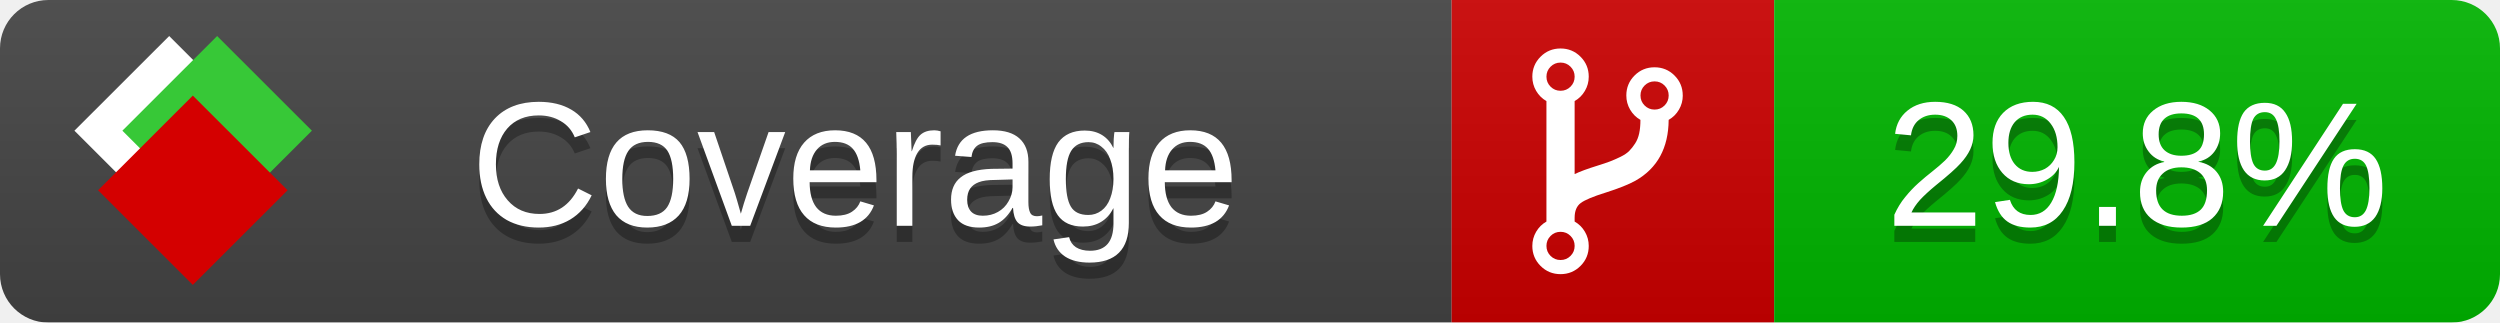
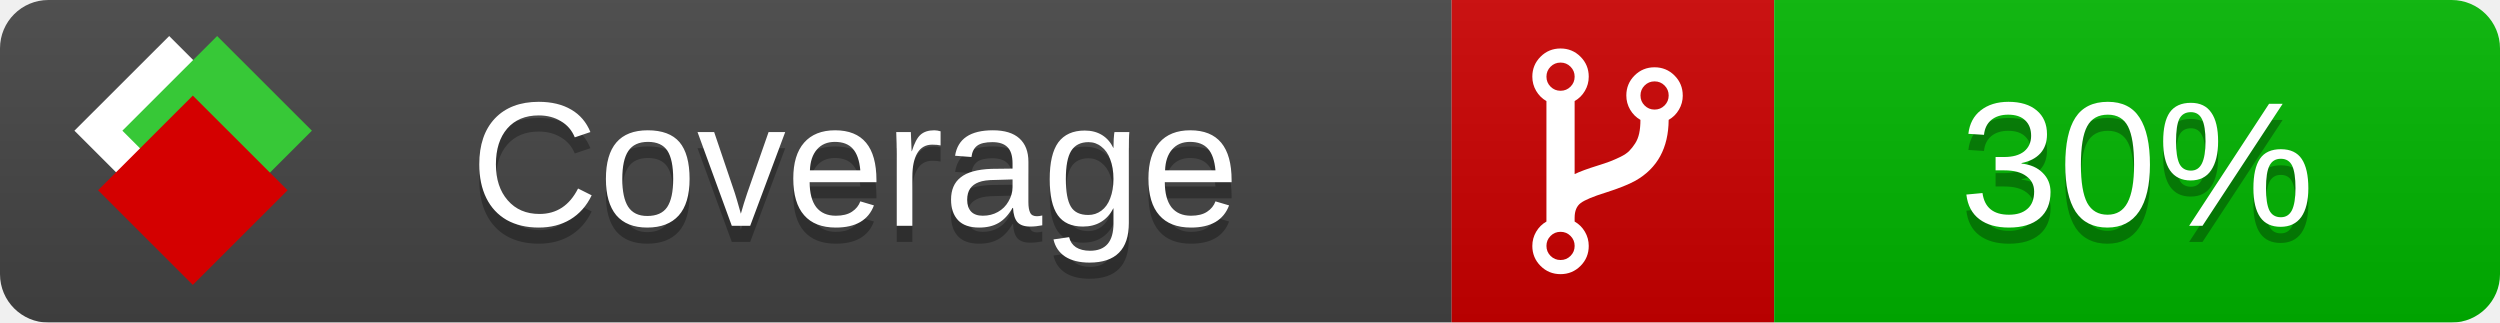
<svg xmlns="http://www.w3.org/2000/svg" xmlns:xlink="http://www.w3.org/1999/xlink" width="155" height="20">
  <style type="text/css">
          
            @keyframes fade1 {
                0% { visibility: visible; opacity: 1; }
               23% { visibility: visible; opacity: 1; }
               25% { visibility: hidden; opacity: 0; }
               48% { visibility: hidden; opacity: 0; }
               50% { visibility: hidden; opacity: 0; }
               73% { visibility: hidden; opacity: 0; }
               75% { visibility: hidden; opacity: 0; }
               98% { visibility: hidden; opacity: 0; }
              100% { visibility: visible; opacity: 1; }
            }
            @keyframes fade2 {
                0% { visibility: hidden; opacity: 0; }
               23% { visibility: hidden; opacity: 0; }
               25% { visibility: visible; opacity: 1; }
               48% { visibility: visible; opacity: 1; }
               50% { visibility: hidden; opacity: 0; }
               73% { visibility: hidden; opacity: 0; }
               75% { visibility: hidden; opacity: 0; }
               98% { visibility: hidden; opacity: 0; }
              100% { visibility: hidden; opacity: 0; }
            }
            @keyframes fade3 {
                0% { visibility: hidden; opacity: 0; }
               23% { visibility: hidden; opacity: 0; }
               25% { visibility: hidden; opacity: 0; }
               48% { visibility: hidden; opacity: 0; }
               50% { visibility: visible; opacity: 1; }
               73% { visibility: visible; opacity: 1; }
               75% { visibility: hidden; opacity: 0; }
               98% { visibility: hidden; opacity: 0; }
              100% { visibility: hidden; opacity: 0; }
            }
            @keyframes fade4 {
                0% { visibility: hidden; opacity: 0; }
               23% { visibility: hidden; opacity: 0; }
               25% { visibility: hidden; opacity: 0; }
               48% { visibility: hidden; opacity: 0; }
               50% { visibility: hidden; opacity: 0; }
               73% { visibility: hidden; opacity: 0; }
               75% { visibility: visible; opacity: 1; }
               98% { visibility: visible; opacity: 1; }
              100% { visibility: hidden; opacity: 0; }
            }
            .linecoverage {
                animation-duration: 15s;
                animation-name: fade1;
                animation-iteration-count: infinite;
            }
            .branchcoverage {
                animation-duration: 15s;
                animation-name: fade2;
                animation-iteration-count: infinite;
            }
            .methodcoverage {
                animation-duration: 15s;
                animation-name: fade3;
                animation-iteration-count: infinite;
            }
            .fullmethodcoverage {
                animation-duration: 15s;
                animation-name: fade4;
                animation-iteration-count: infinite;
            }
          
    </style>
  <defs>
    <linearGradient id="gradient" x2="0" y2="100%">
      <stop offset="0" stop-color="#bbb" stop-opacity=".1" />
      <stop offset="1" stop-opacity=".1" />
    </linearGradient>
    <linearGradient id="c">
      <stop offset="0" stop-color="#d40000" />
      <stop offset="1" stop-color="#ff2a2a" />
    </linearGradient>
    <linearGradient id="a">
      <stop offset="0" stop-color="#e0e0de" />
      <stop offset="1" stop-color="#fff" />
    </linearGradient>
    <linearGradient id="b">
      <stop offset="0" stop-color="#37c837" />
      <stop offset="1" stop-color="#217821" />
    </linearGradient>
    <linearGradient xlink:href="#a" id="e" x1="106.44" x2="69.96" y1="-11.96" y2="-46.84" gradientTransform="matrix(-.8426 -.00045 -.00045 -.8426 -94.27 -75.82)" gradientUnits="userSpaceOnUse" />
    <linearGradient xlink:href="#b" id="f" x1="56.19" x2="77.97" y1="-23.45" y2="10.62" gradientTransform="matrix(.8426 .00045 .00045 .8426 94.27 75.82)" gradientUnits="userSpaceOnUse" />
    <linearGradient xlink:href="#c" id="g" x1="79.98" x2="132.9" y1="10.79" y2="10.79" gradientTransform="matrix(.8426 .00045 .00045 .8426 94.27 75.82)" gradientUnits="userSpaceOnUse" />
    <mask id="mask">
      <rect width="155" height="20" rx="3" fill="#fff" />
    </mask>
    <g id="icon" transform="matrix(.04486 0 0 .04481 -.48 -.63)">
      <rect width="52.92" height="52.92" x="-109.72" y="-27.13" fill="url(#e)" transform="rotate(-135)" />
      <rect width="52.92" height="52.92" x="70.19" y="-39.18" fill="url(#f)" transform="rotate(45)" />
      <rect width="52.92" height="52.92" x="80.05" y="-15.74" fill="url(#g)" transform="rotate(45)" />
    </g>
  </defs>
  <g mask="url(#mask)">
    <rect x="0" y="0" width="90" height="20" fill="#444" />
    <rect x="90" y="0" width="20" height="20" fill="#c00" />
    <rect x="110" y="0" width="45" height="20" fill="#00B600" />
    <rect x="0" y="0" width="155" height="20" fill="url(#gradient)" />
  </g>
  <g>
    <path class="" fill="#fff" d="m 97.628,15.247 q 0,-0.364 -0.255,-0.619 -0.255,-0.255 -0.619,-0.255 -0.364,0 -0.619,0.255 -0.255,0.255 -0.255,0.619 0,0.364 0.255,0.619 0.255,0.255 0.619,0.255 0.364,0 0.619,-0.255 0.255,-0.255 0.255,-0.619 z m 0,-10.493 q 0,-0.364 -0.255,-0.619 -0.255,-0.255 -0.619,-0.255 -0.364,0 -0.619,0.255 -0.255,0.255 -0.255,0.619 0,0.364 0.255,0.619 0.255,0.255 0.619,0.255 0.364,0 0.619,-0.255 0.255,-0.255 0.255,-0.619 z m 5.83,1.166 q 0,-0.364 -0.255,-0.619 -0.255,-0.255 -0.619,-0.255 -0.364,0 -0.619,0.255 -0.255,0.255 -0.255,0.619 0,0.364 0.255,0.619 0.255,0.255 0.619,0.255 0.364,0 0.619,-0.255 0.255,-0.255 0.255,-0.619 z m 0.874,0 q 0,0.474 -0.237,0.879 -0.237,0.405 -0.638,0.633 -0.018,2.614 -2.059,3.771 -0.619,0.346 -1.849,0.738 -1.166,0.364 -1.544,0.647 -0.378,0.282 -0.378,0.911 l 0,0.237 q 0.401,0.228 0.638,0.633 0.237,0.405 0.237,0.879 0,0.729 -0.51,1.239 -0.51,0.51 -1.239,0.51 -0.729,0 -1.239,-0.51 -0.51,-0.51 -0.51,-1.239 0,-0.474 0.237,-0.879 0.237,-0.405 0.638,-0.633 l 0,-7.469 q -0.401,-0.228 -0.638,-0.633 -0.237,-0.405 -0.237,-0.879 0,-0.729 0.51,-1.239 0.51,-0.51 1.239,-0.51 0.729,0 1.239,0.51 0.51,0.51 0.51,1.239 0,0.474 -0.237,0.879 -0.237,0.405 -0.638,0.633 l 0,4.527 q 0.492,-0.237 1.403,-0.519 0.501,-0.155 0.797,-0.269 0.296,-0.114 0.642,-0.282 0.346,-0.169 0.537,-0.36 0.191,-0.191 0.369,-0.465 0.178,-0.273 0.255,-0.633 0.077,-0.36 0.077,-0.833 -0.401,-0.228 -0.638,-0.633 -0.237,-0.405 -0.237,-0.879 0,-0.729 0.51,-1.239 0.51,-0.51 1.239,-0.51 0.729,0 1.239,0.51 0.51,0.51 0.51,1.239 z" />
  </g>
  <g fill="#fff" text-anchor="middle" font-family="Verdana,Arial,Geneva,sans-serif" font-size="11">
    <a xlink:href="https://github.com/danielpalme/ReportGenerator" target="_top">
      <use xlink:href="#icon" transform="translate(3,1) scale(3.5)" />
    </a>
    <text x="53" y="15" fill="#010101" fill-opacity=".3">Coverage</text>
    <text x="53" y="14" fill="#fff">Coverage</text>
-     <text class="" x="132.5" y="15" fill="#010101" fill-opacity=".3">29.8%</text>
-     <text class="" x="132.5" y="14">29.8%</text>
+     <text class="" x="132.5" y="15" fill="#010101" fill-opacity=".3">30%</text>
+     <text class="" x="132.5" y="14">30%</text>
  </g>
  <g>
    <rect class="" x="90" y="0" width="65" height="20" fill-opacity="0" />
  </g>
</svg>
